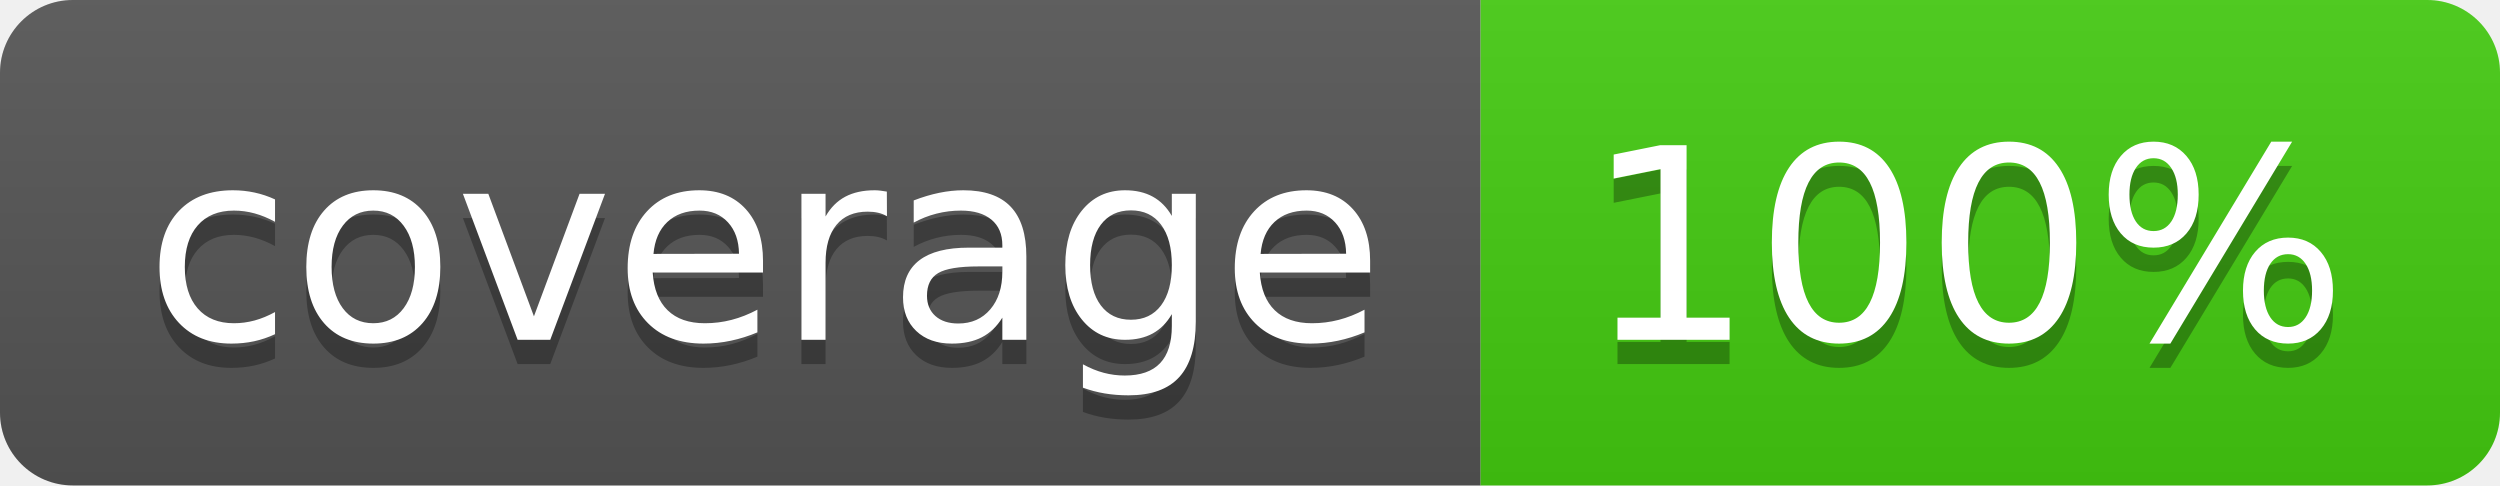
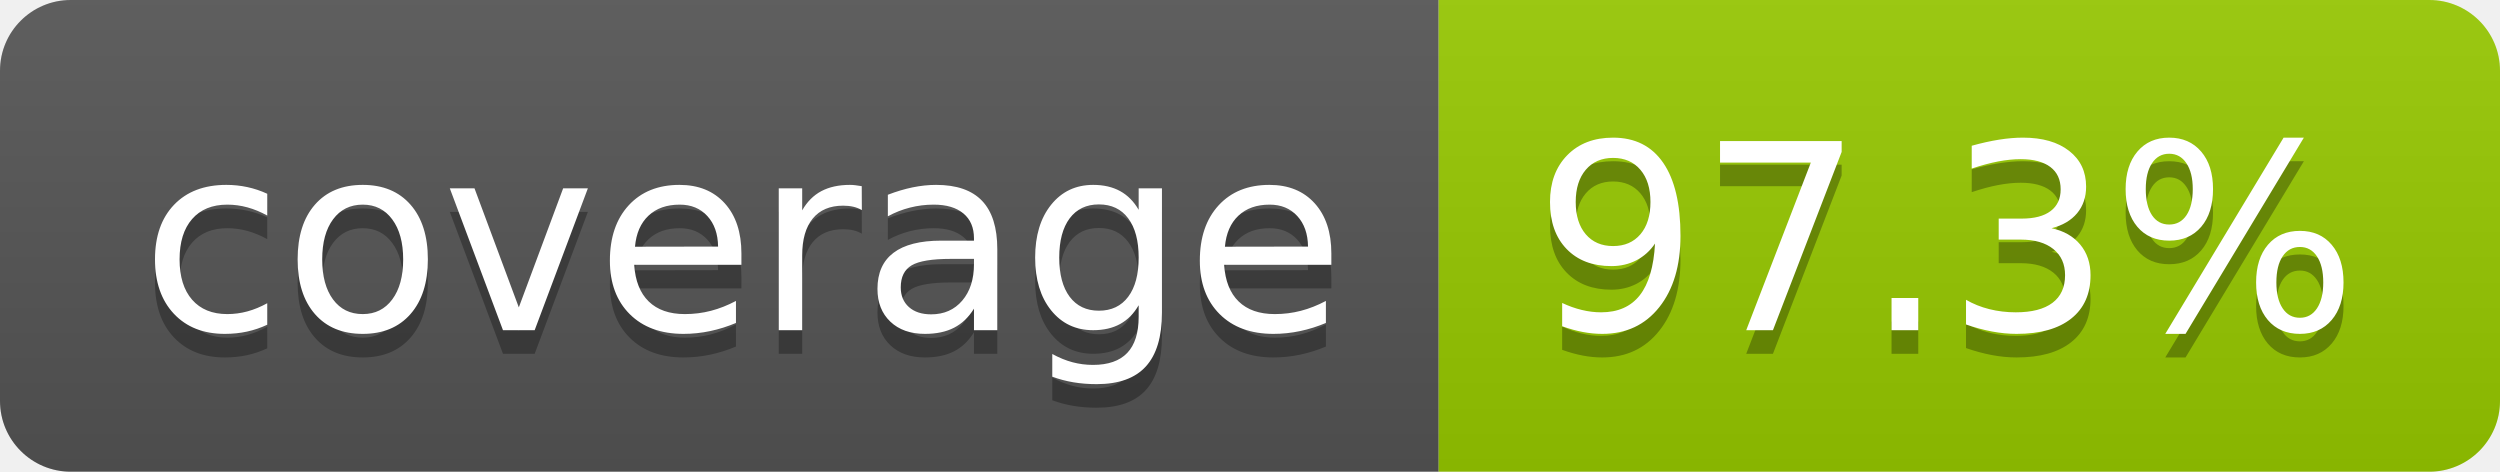
- <svg xmlns="http://www.w3.org/2000/svg" width="103" height="20" role="img" aria-label="coverage: 100%">
+ <svg xmlns="http://www.w3.org/2000/svg" width="106" height="20" role="img" aria-label="coverage: 97.3%">
  <linearGradient id="s" x2="0" y2="100%">
    <stop offset="0" stop-color="#bbb" stop-opacity=".1" />
    <stop offset="1" stop-opacity=".1" />
  </linearGradient>
  <clipPath id="r">
-     <rect width="103" height="20" rx="3" fill="#fff" />
+     <rect width="106" height="20" rx="3" fill="#fff" />
  </clipPath>
  <g clip-path="url(#r)">
    <rect width="61" height="20" fill="#555" />
-     <rect x="61" width="42" height="20" fill="#4c1" />
-     <rect width="103" height="20" fill="url(#s)" />
+     <rect x="61" width="45" height="20" fill="#97ca00" />
+     <rect width="106" height="20" fill="url(#s)" />
  </g>
  <g fill="#fff" text-anchor="middle" font-family="Verdana,Geneva,DejaVu Sans,sans-serif" text-rendering="geometricPrecision" font-size="110">
    <text aria-hidden="true" x="315" y="150" fill="#010101" fill-opacity=".3" transform="scale(.1)" textLength="510">coverage</text>
    <text x="315" y="140" transform="scale(.1)" fill="#fff" textLength="510">coverage</text>
-     <text aria-hidden="true" x="810" y="150" fill="#010101" fill-opacity=".3" transform="scale(.1)" textLength="315">100%</text>
-     <text x="810" y="140" transform="scale(.1)" fill="#fff" textLength="315">100%</text>
+     <text aria-hidden="true" x="825" y="150" fill="#010101" fill-opacity=".3" transform="scale(.1)" textLength="350">97.3%</text>
+     <text x="825" y="140" transform="scale(.1)" fill="#fff" textLength="350">97.3%</text>
  </g>
</svg>
